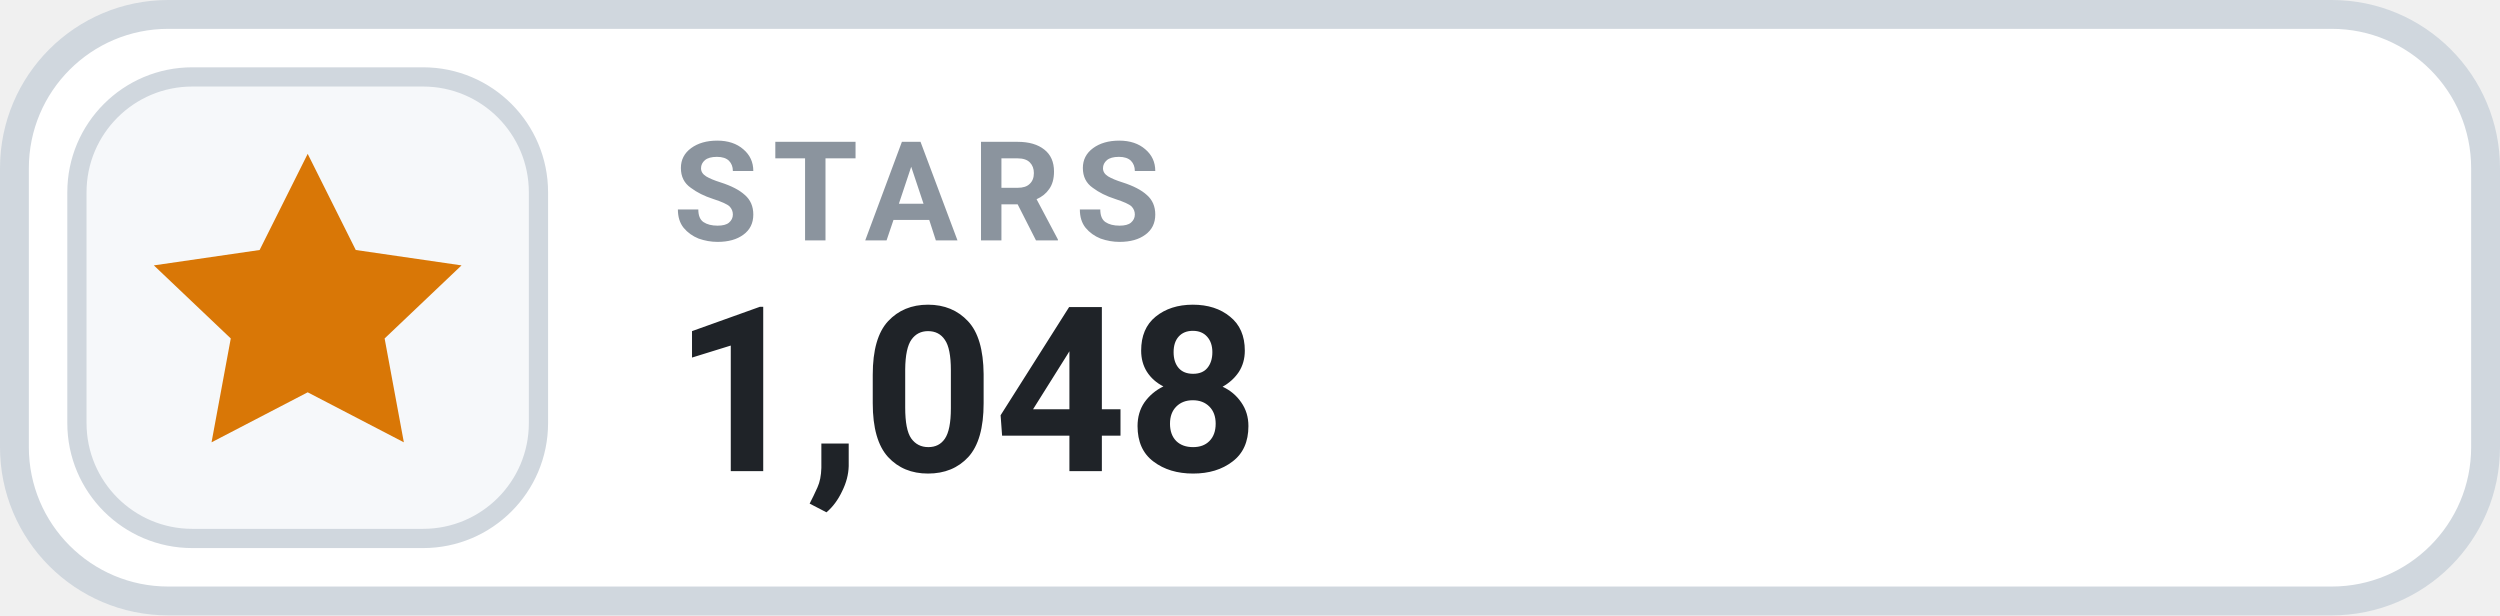
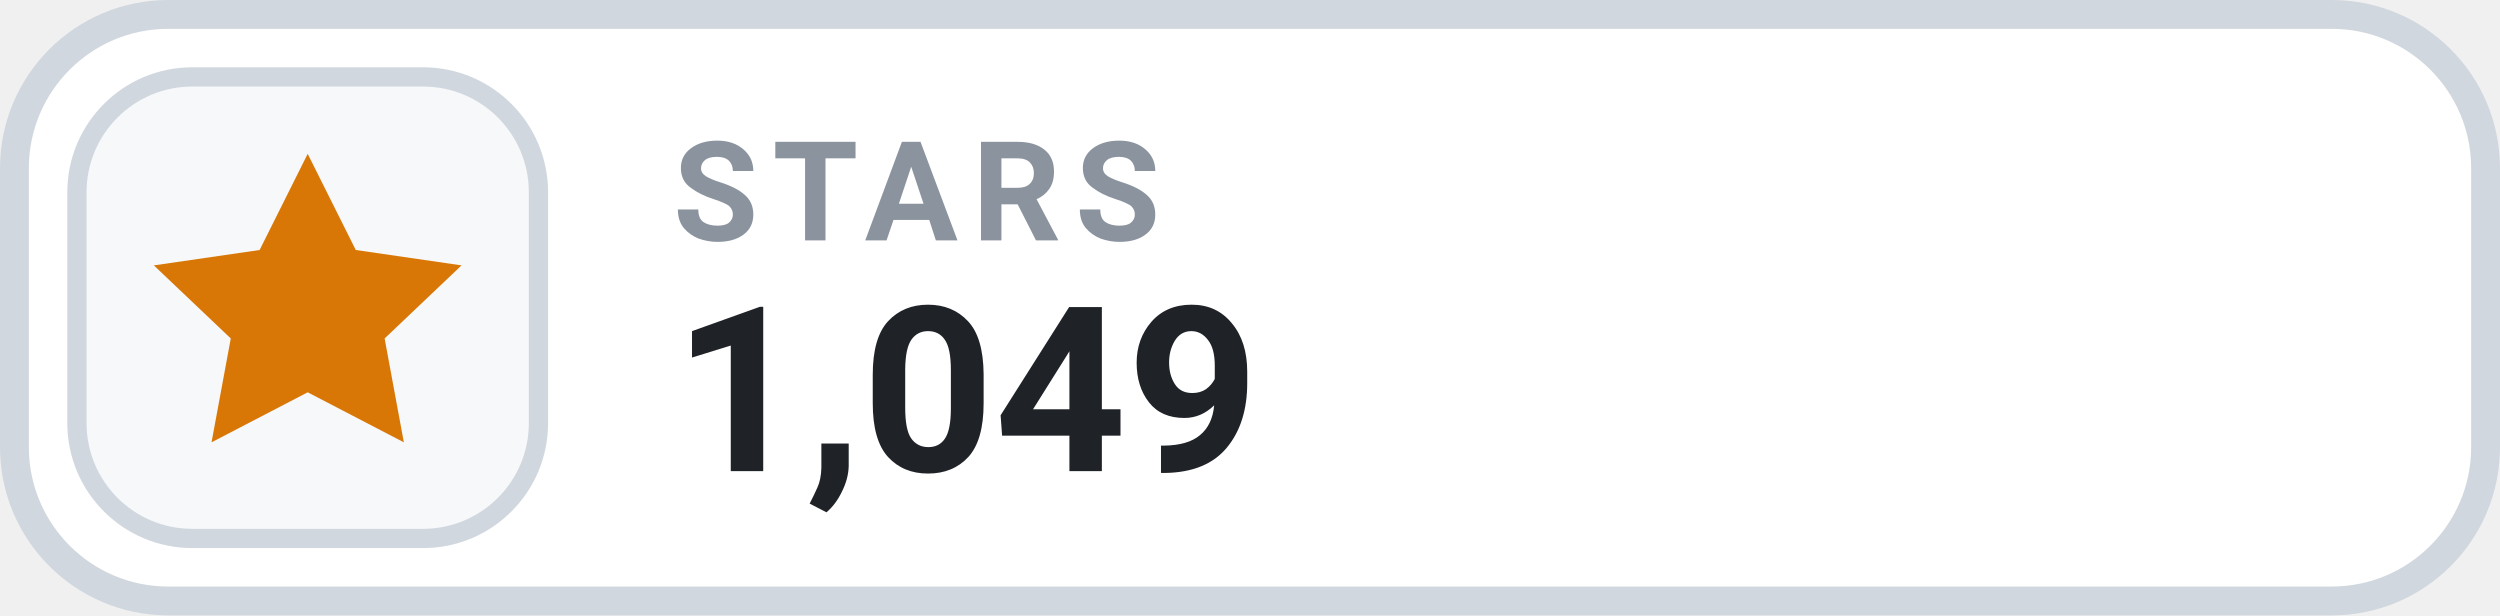
- <svg xmlns="http://www.w3.org/2000/svg" width="130" height="32" viewBox="0 0 130 32" role="img" aria-label="STARS 1,048">
+ <svg xmlns="http://www.w3.org/2000/svg" width="130" height="32" viewBox="0 0 130 32" role="img" aria-label="STARS 1,049">
  <rect x=".75" y=".75" width="128.5" height="30.5" rx="8" fill="#FFFFFF" stroke="#D0D7DE" stroke-width="1.5" />
  <rect x="4" y="4" width="24" height="24" rx="6" fill="#F6F8FA" stroke="#D0D7DE" stroke-width="1" />
  <g transform="translate(16 16)" style="color:#D97706;">
    <path d="M0 -8 l2.5 5 5.5 .8 -4 3.8 1 5.4 -5 -2.6 -5 2.6 1 -5.4 -4 -3.8 5.5 -.8 Z" fill="currentColor" />
  </g>
  <text x="35" y="12.5" fill="#8B949E" font-family="-apple-system,BlinkMacSystemFont,'Segoe UI',Roboto,Helvetica,Arial,sans-serif" font-size="7.2" font-weight="700" letter-spacing=".75">STARS</text>
-   <text x="35" y="24.5" fill="#1F2328" font-family="-apple-system,BlinkMacSystemFont,'Segoe UI',Roboto,Helvetica,Arial,sans-serif" font-size="12" font-weight="700">1,048</text>
+   <text x="35" y="24.5" fill="#1F2328" font-family="-apple-system,BlinkMacSystemFont,'Segoe UI',Roboto,Helvetica,Arial,sans-serif" font-size="12" font-weight="700">1,049</text>
</svg>
